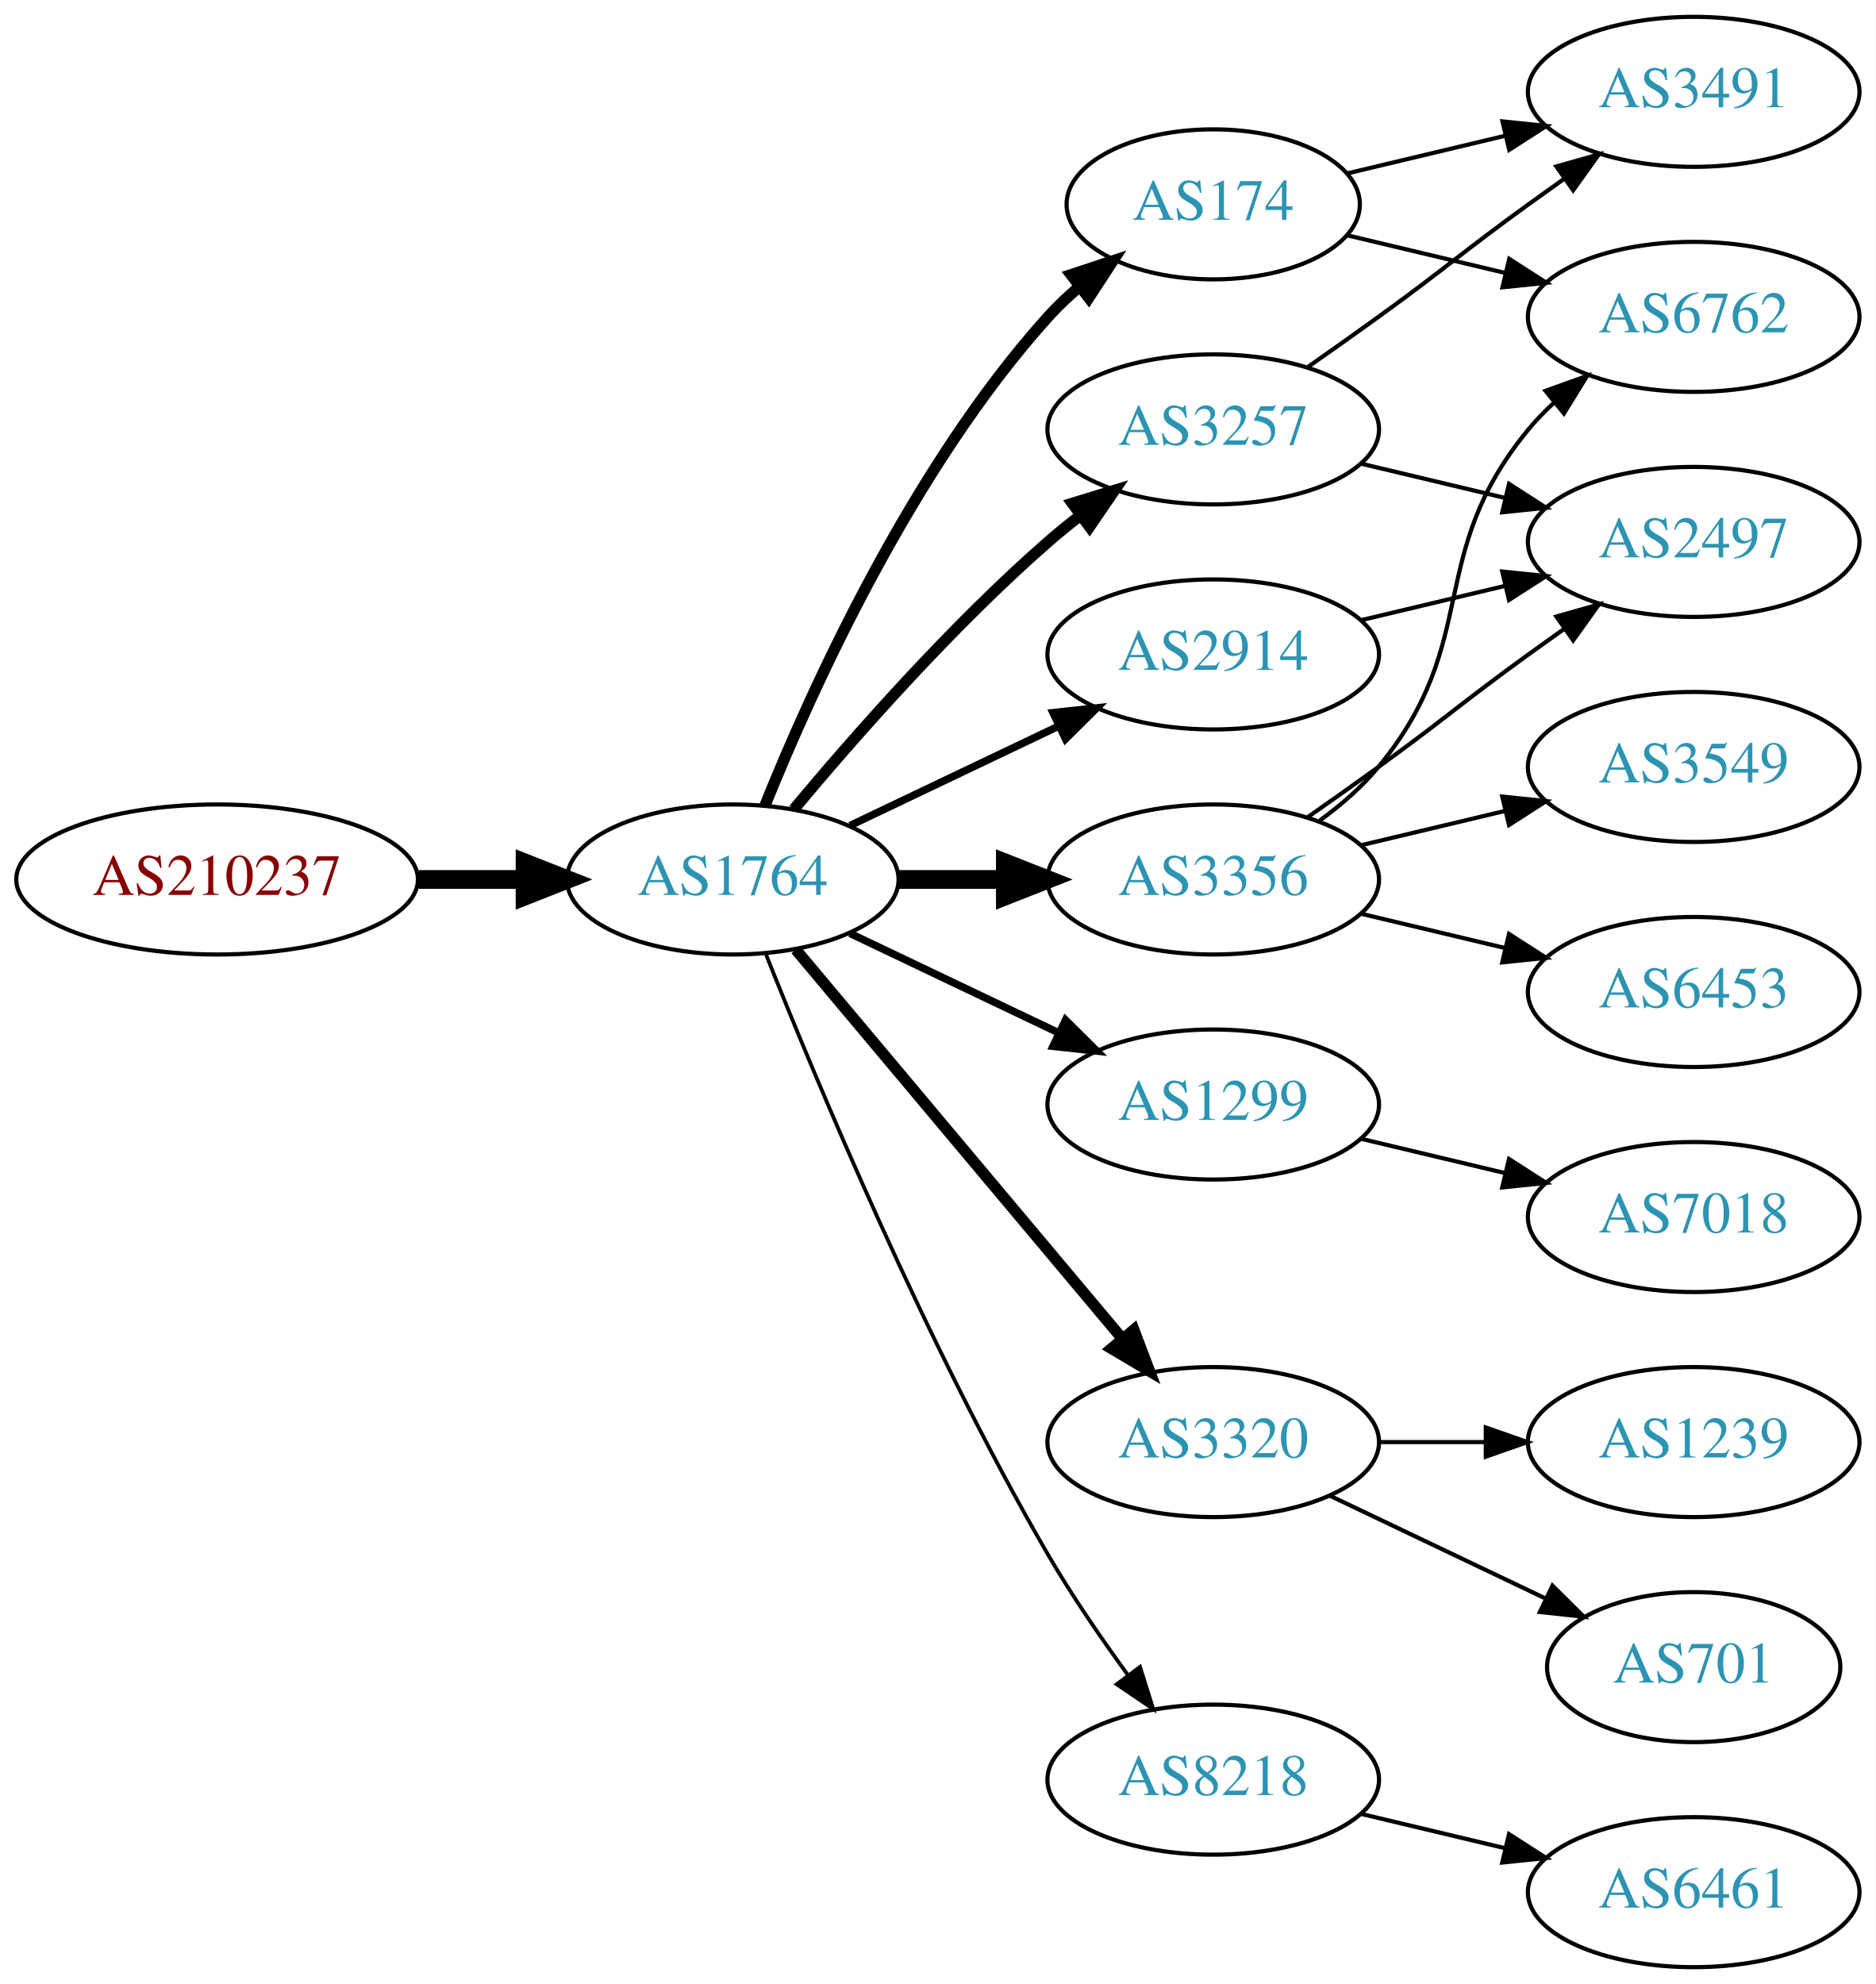
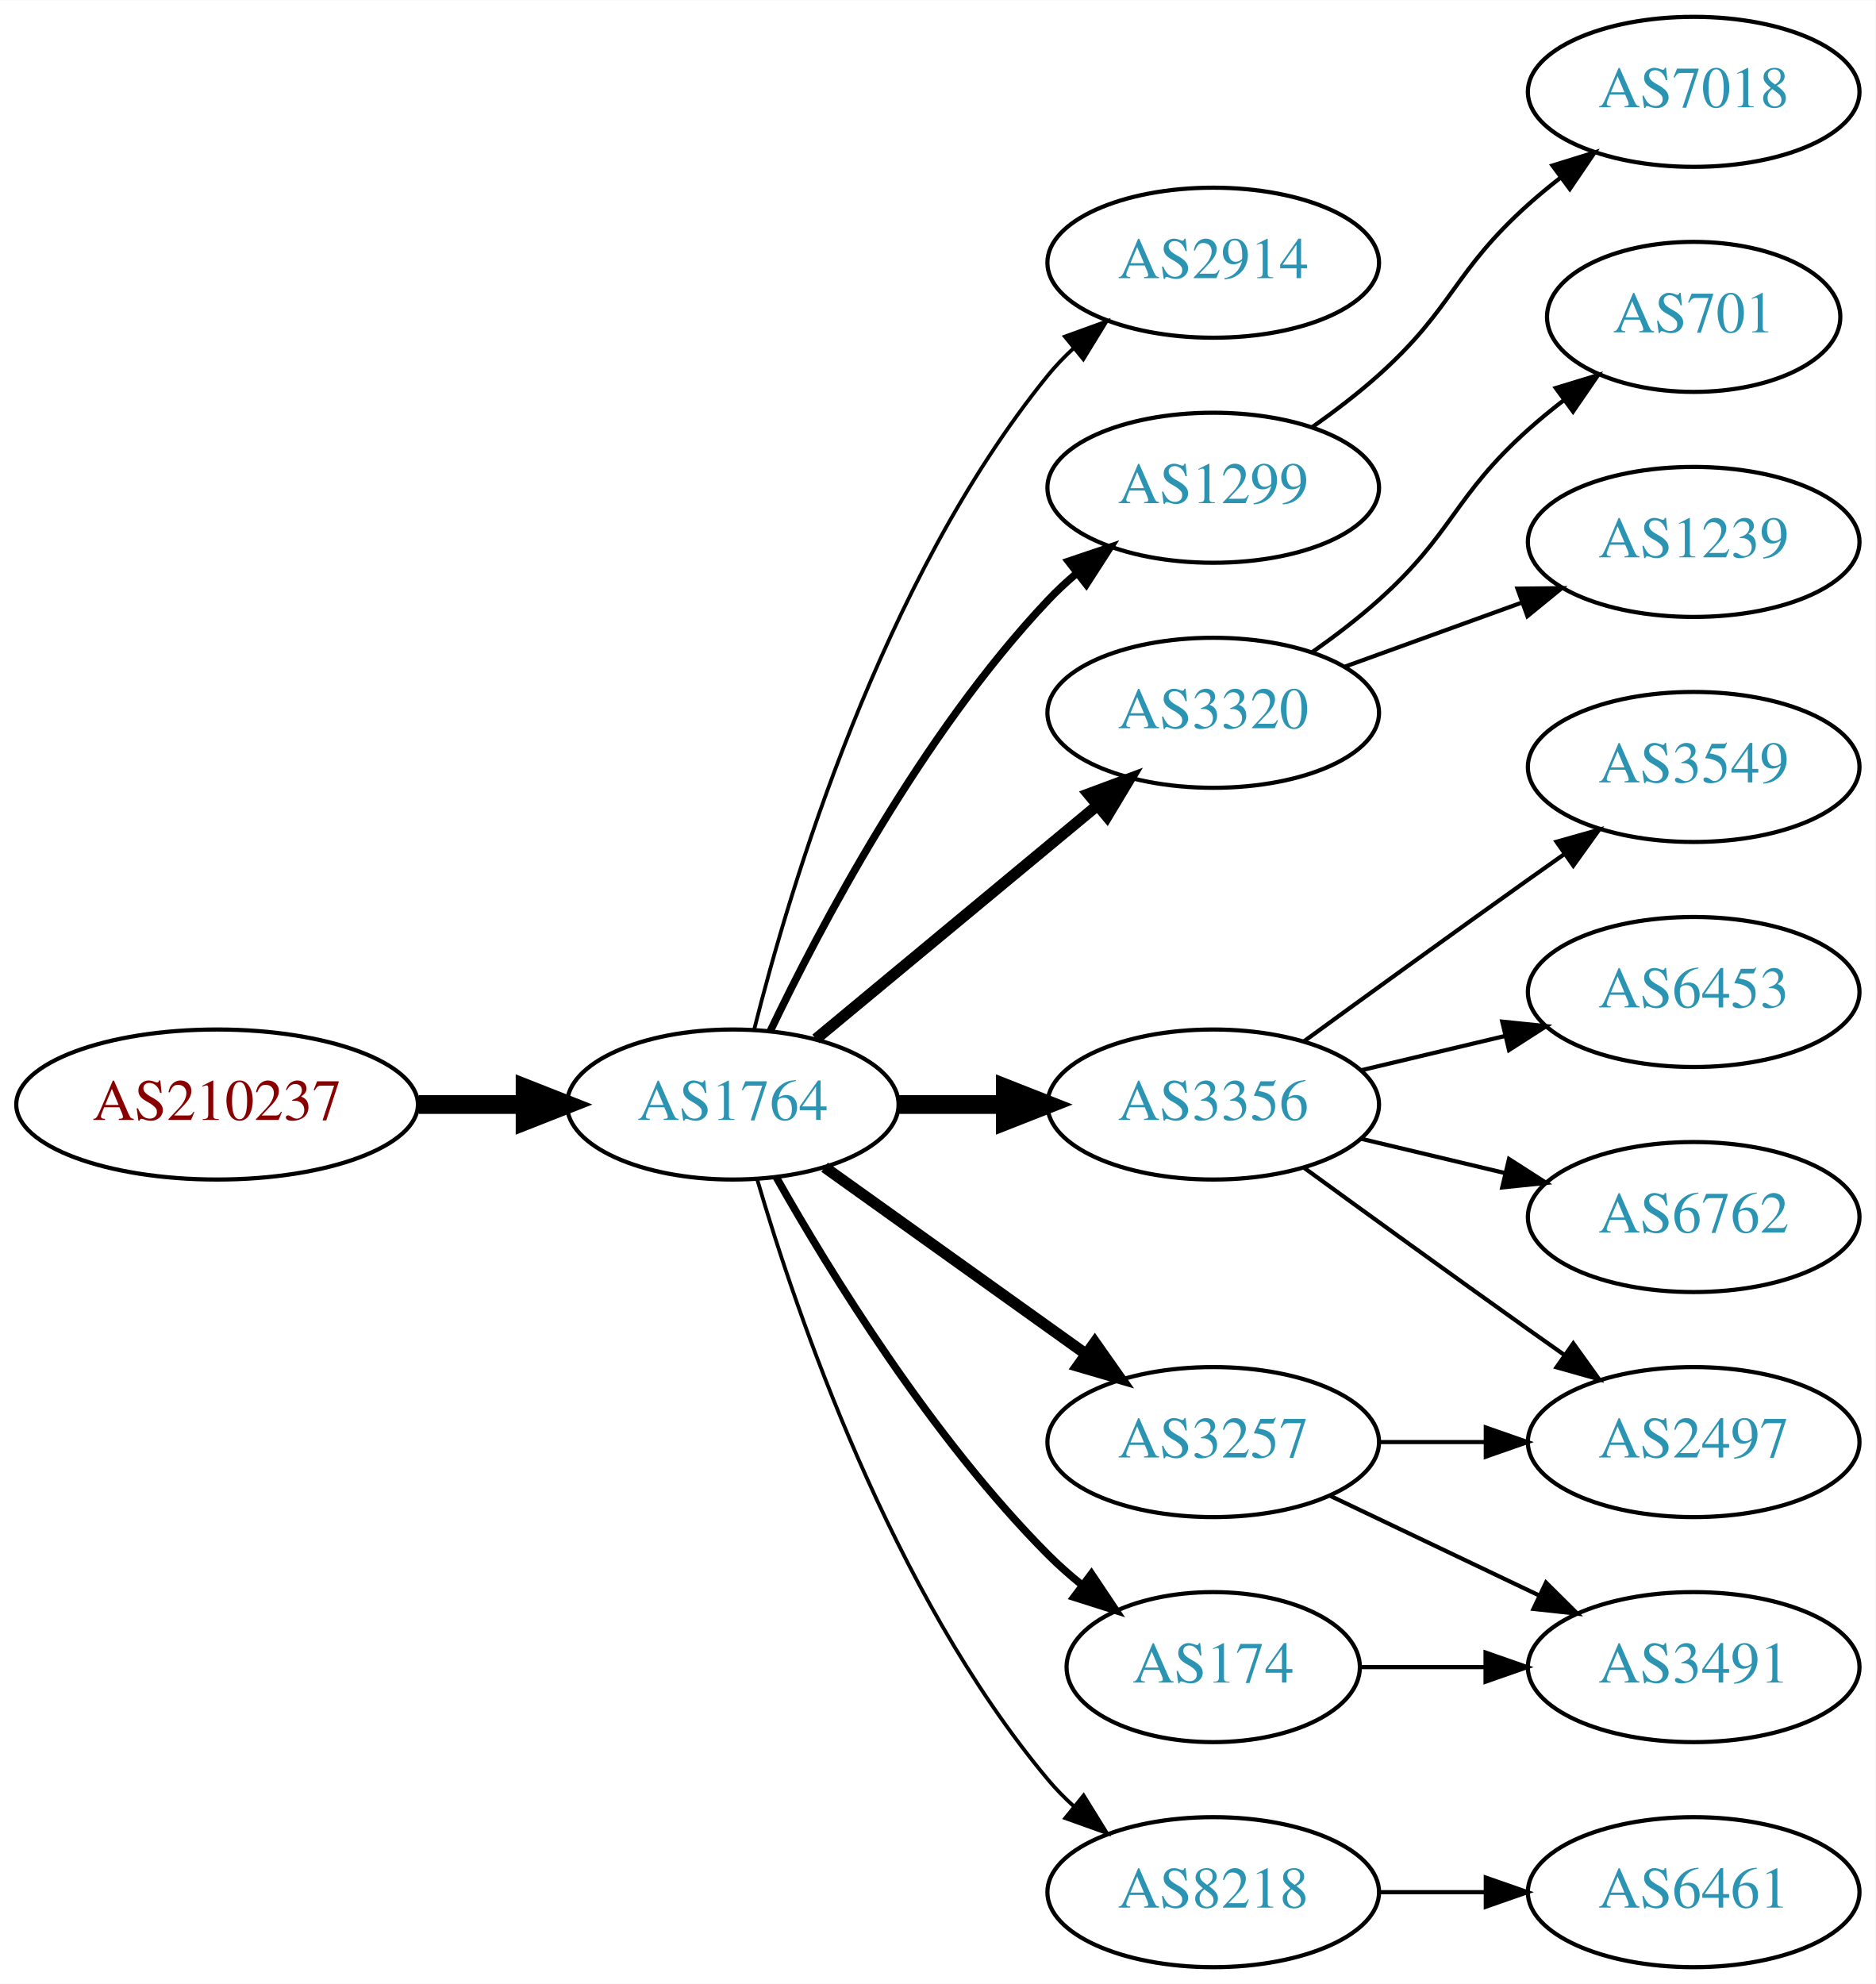
<svg xmlns="http://www.w3.org/2000/svg" xmlns:xlink="http://www.w3.org/1999/xlink" width="450pt" height="476pt" viewBox="0.00 0.00 450.07 476.00">
  <g id="graph0" class="graph" transform="scale(1 1) rotate(0) translate(4 472)">
    <polygon fill="white" stroke="none" points="-4,4 -4,-472 446.07,-472 446.07,4 -4,4" />
    <g id="node1" class="node">
      <g id="a_node1">
        <a xlink:href="/asn/210237" xlink:title="AS210237 ~ WIENER LINIEN GmbH &amp; Co KG [AT]">
-           <ellipse fill="#ffffff" stroke="black" cx="48.096" cy="-261" rx="48.192" ry="18" />
-           <text text-anchor="middle" x="48.096" y="-257.3" font-family="Times,serif" font-size="14.00" fill="#880000">AS210237</text>
+           <ellipse fill="#ffffff" stroke="black" cx="48.096" cy="-207" rx="48.192" ry="18" />
+           <text text-anchor="middle" x="48.096" y="-203.3" font-family="Times,serif" font-size="14.00" fill="#880000">AS210237</text>
        </a>
      </g>
    </g>
    <g id="node2" class="node">
      <g id="a_node2">
        <a xlink:href="/asn/1764" xlink:title="AS1764 ~ NEXTLAYER-AS [AT]">
-           <ellipse fill="#ffffff" stroke="black" cx="171.838" cy="-261" rx="39.794" ry="18" />
-           <text text-anchor="middle" x="171.838" y="-257.3" font-family="Times,serif" font-size="14.00" fill="#2c94b3">AS1764</text>
+           <ellipse fill="#ffffff" stroke="black" cx="171.838" cy="-207" rx="39.794" ry="18" />
+           <text text-anchor="middle" x="171.838" y="-203.3" font-family="Times,serif" font-size="14.00" fill="#2c94b3">AS1764</text>
        </a>
      </g>
    </g>
    <g id="edge1" class="edge">
-       <path fill="none" stroke="black" stroke-width="4.5" d="M96.513,-261C104.867,-261 113.577,-261 121.969,-261" />
-       <polygon fill="black" stroke="black" stroke-width="4.5" points="122.004,-264.938 132.004,-261 122.004,-257.063 122.004,-264.938" />
+       <path fill="none" stroke="black" stroke-width="4.5" d="M96.513,-207C104.867,-207 113.577,-207 121.969,-207" />
+       <polygon fill="black" stroke="black" stroke-width="4.5" points="122.004,-210.938 132.004,-207 122.004,-203.063 122.004,-210.938" />
    </g>
    <g id="node3" class="node">
      <g id="a_node3">
-         <a xlink:href="/asn/174" xlink:title="AS174 ~ Cogent Communications [US]">
-           <ellipse fill="#ffffff" stroke="black" cx="287.131" cy="-423" rx="35.194" ry="18" />
-           <text text-anchor="middle" x="287.131" y="-419.3" font-family="Times,serif" font-size="14.00" fill="#2c94b3">AS174</text>
+         <a xlink:href="/asn/2914" xlink:title="AS2914 ~ NTT America, Inc. [US]">
+           <ellipse fill="#ffffff" stroke="black" cx="287.131" cy="-409" rx="39.794" ry="18" />
+           <text text-anchor="middle" x="287.131" y="-405.3" font-family="Times,serif" font-size="14.00" fill="#2c94b3">AS2914</text>
        </a>
      </g>
    </g>
    <g id="edge2" class="edge">
-       <path fill="none" stroke="black" stroke-width="2.7" d="M179.586,-278.787C190.637,-306.243 214.69,-359.578 247.484,-396 249.8,-398.572 252.405,-401.03 255.14,-403.343" />
-       <polygon fill="black" stroke="black" stroke-width="2.7" points="253.006,-406.117 263.064,-409.448 257.279,-400.572 253.006,-406.117" />
+       <path fill="none" stroke="black" stroke-width="0.9" d="M177.005,-225.113C185.506,-258.948 207.505,-332.771 247.484,-382 249.323,-384.263 251.398,-386.42 253.608,-388.455" />
+       <polygon fill="black" stroke="black" stroke-width="0.9" points="251.535,-391.28 261.496,-394.888 255.958,-385.855 251.535,-391.28" />
    </g>
    <g id="node4" class="node">
      <g id="a_node4">
-         <a xlink:href="/asn/3356" xlink:title="AS3356 ~ Level 3 Parent, LLC [US]">
-           <ellipse fill="#ffffff" stroke="black" cx="287.131" cy="-261" rx="39.794" ry="18" />
-           <text text-anchor="middle" x="287.131" y="-257.3" font-family="Times,serif" font-size="14.00" fill="#2c94b3">AS3356</text>
+         <a xlink:href="/asn/1299" xlink:title="AS1299 ~ Telia Carrier [EU]">
+           <ellipse fill="#ffffff" stroke="black" cx="287.131" cy="-355" rx="39.794" ry="18" />
+           <text text-anchor="middle" x="287.131" y="-351.3" font-family="Times,serif" font-size="14.00" fill="#2c94b3">AS1299</text>
        </a>
      </g>
    </g>
    <g id="edge3" class="edge">
-       <path fill="none" stroke="black" stroke-width="4.5" d="M211.51,-261C219.713,-261 228.477,-261 237.009,-261" />
-       <polygon fill="black" stroke="black" stroke-width="4.5" points="237.248,-264.938 247.248,-261 237.248,-257.063 237.248,-264.938" />
+       <path fill="none" stroke="black" stroke-width="1.8" d="M180.801,-224.538C192.739,-249.52 217.147,-295.88 247.484,-328 249.539,-330.176 251.795,-332.28 254.154,-334.29" />
+       <polygon fill="black" stroke="black" stroke-width="1.8" points="252.378,-337.344 262.419,-340.724 256.677,-331.82 252.378,-337.344" />
    </g>
    <g id="node5" class="node">
      <g id="a_node5">
-         <a xlink:href="/asn/1299" xlink:title="AS1299 ~ Telia Carrier [EU]">
-           <ellipse fill="#ffffff" stroke="black" cx="287.131" cy="-207" rx="39.794" ry="18" />
-           <text text-anchor="middle" x="287.131" y="-203.3" font-family="Times,serif" font-size="14.00" fill="#2c94b3">AS1299</text>
+         <a xlink:href="/asn/3320" xlink:title="AS3320 ~ DTAG [DE]">
+           <ellipse fill="#ffffff" stroke="black" cx="287.131" cy="-301" rx="39.794" ry="18" />
+           <text text-anchor="middle" x="287.131" y="-297.3" font-family="Times,serif" font-size="14.00" fill="#2c94b3">AS3320</text>
        </a>
      </g>
    </g>
    <g id="edge4" class="edge">
-       <path fill="none" stroke="black" stroke-width="1.8" d="M199.974,-248.066C214.968,-240.919 233.789,-231.948 250.013,-224.215" />
-       <polygon fill="black" stroke="black" stroke-width="1.8" points="251.695,-227.291 259.216,-219.829 248.683,-220.972 251.695,-227.291" />
+       <path fill="none" stroke="black" stroke-width="2.7" d="M191.801,-222.733C210.263,-238.052 238.5,-261.48 259.27,-278.713" />
+       <polygon fill="black" stroke="black" stroke-width="2.7" points="257.176,-281.523 267.106,-285.215 261.645,-276.136 257.176,-281.523" />
    </g>
    <g id="node6" class="node">
      <g id="a_node6">
-         <a xlink:href="/asn/2914" xlink:title="AS2914 ~ NTT America, Inc. [US]">
-           <ellipse fill="#ffffff" stroke="black" cx="287.131" cy="-315" rx="39.794" ry="18" />
-           <text text-anchor="middle" x="287.131" y="-311.3" font-family="Times,serif" font-size="14.00" fill="#2c94b3">AS2914</text>
+         <a xlink:href="/asn/3257" xlink:title="AS3257 ~ GTT [DE]">
+           <ellipse fill="#ffffff" stroke="black" cx="287.131" cy="-126" rx="39.794" ry="18" />
+           <text text-anchor="middle" x="287.131" y="-122.3" font-family="Times,serif" font-size="14.00" fill="#2c94b3">AS3257</text>
        </a>
      </g>
    </g>
    <g id="edge5" class="edge">
-       <path fill="none" stroke="black" stroke-width="1.8" d="M199.974,-273.934C214.968,-281.081 233.789,-290.052 250.013,-297.785" />
-       <polygon fill="black" stroke="black" stroke-width="1.8" points="248.683,-301.028 259.216,-302.171 251.695,-294.709 248.683,-301.028" />
+       <path fill="none" stroke="black" stroke-width="2.7" d="M193.882,-191.954C211.497,-179.361 236.835,-161.245 256.501,-147.184" />
+       <polygon fill="black" stroke="black" stroke-width="2.7" points="258.716,-149.903 264.815,-141.24 254.645,-144.209 258.716,-149.903" />
    </g>
    <g id="node7" class="node">
      <g id="a_node7">
-         <a xlink:href="/asn/3320" xlink:title="AS3320 ~ DTAG [DE]">
-           <ellipse fill="#ffffff" stroke="black" cx="287.131" cy="-126" rx="39.794" ry="18" />
-           <text text-anchor="middle" x="287.131" y="-122.3" font-family="Times,serif" font-size="14.00" fill="#2c94b3">AS3320</text>
+         <a xlink:href="/asn/174" xlink:title="AS174 ~ Cogent Communications [US]">
+           <ellipse fill="#ffffff" stroke="black" cx="287.131" cy="-72" rx="35.194" ry="18" />
+           <text text-anchor="middle" x="287.131" y="-68.3" font-family="Times,serif" font-size="14.00" fill="#2c94b3">AS174</text>
        </a>
      </g>
    </g>
    <g id="edge6" class="edge">
-       <path fill="none" stroke="black" stroke-width="2.7" d="M186.958,-244.175C206.632,-220.731 242.436,-178.066 265.215,-150.924" />
-       <polygon fill="black" stroke="black" stroke-width="2.7" points="268.086,-152.947 271.833,-143.037 262.724,-148.447 268.086,-152.947" />
+       <path fill="none" stroke="black" stroke-width="1.8" d="M182.298,-189.51C195.08,-166.904 219.512,-127.114 247.484,-99 249.985,-96.487 252.745,-94.052 255.606,-91.739" />
+       <polygon fill="black" stroke="black" stroke-width="1.8" points="257.907,-94.389 263.804,-85.587 253.705,-88.79 257.907,-94.389" />
    </g>
    <g id="node8" class="node">
      <g id="a_node8">
-         <a xlink:href="/asn/3257" xlink:title="AS3257 ~ GTT [DE]">
-           <ellipse fill="#ffffff" stroke="black" cx="287.131" cy="-369" rx="39.794" ry="18" />
-           <text text-anchor="middle" x="287.131" y="-365.3" font-family="Times,serif" font-size="14.00" fill="#2c94b3">AS3257</text>
+         <a xlink:href="/asn/8218" xlink:title="AS8218 ~ legacy Neotelecoms [FR]">
+           <ellipse fill="#ffffff" stroke="black" cx="287.131" cy="-18" rx="39.794" ry="18" />
+           <text text-anchor="middle" x="287.131" y="-14.3" font-family="Times,serif" font-size="14.00" fill="#2c94b3">AS8218</text>
        </a>
      </g>
    </g>
    <g id="edge7" class="edge">
-       <path fill="none" stroke="black" stroke-width="2.7" d="M186.468,-277.817C200.751,-294.929 224.297,-321.745 247.484,-342 249.95,-344.154 252.589,-346.294 255.286,-348.372" />
-       <polygon fill="black" stroke="black" stroke-width="2.7" points="253.311,-351.264 263.44,-354.37 257.459,-345.625 253.311,-351.264" />
+       <path fill="none" stroke="black" stroke-width="0.9" d="M177.712,-188.998C187.026,-157.156 209.843,-90.019 247.484,-45 249.355,-42.763 251.453,-40.626 253.679,-38.604" />
+       <polygon fill="black" stroke="black" stroke-width="0.9" points="256.026,-41.208 261.598,-32.196 251.623,-35.766 256.026,-41.208" />
    </g>
    <g id="node9" class="node">
      <g id="a_node9">
-         <a xlink:href="/asn/8218" xlink:title="AS8218 ~ legacy Neotelecoms [FR]">
-           <ellipse fill="#ffffff" stroke="black" cx="287.131" cy="-45" rx="39.794" ry="18" />
-           <text text-anchor="middle" x="287.131" y="-41.3" font-family="Times,serif" font-size="14.00" fill="#2c94b3">AS8218</text>
+         <a xlink:href="/asn/3356" xlink:title="AS3356 ~ Level 3 Parent, LLC [US]">
+           <ellipse fill="#ffffff" stroke="black" cx="287.131" cy="-207" rx="39.794" ry="18" />
+           <text text-anchor="middle" x="287.131" y="-203.3" font-family="Times,serif" font-size="14.00" fill="#2c94b3">AS3356</text>
        </a>
      </g>
    </g>
    <g id="edge8" class="edge">
-       <path fill="none" stroke="black" stroke-width="0.9" d="M179.841,-242.949C191.968,-212.43 218.386,-149.067 247.484,-99 253.191,-89.181 260.229,-78.922 266.728,-70.016" />
-       <polygon fill="black" stroke="black" stroke-width="0.9" points="269.569,-72.061 272.734,-61.95 263.954,-67.881 269.569,-72.061" />
+       <path fill="none" stroke="black" stroke-width="4.5" d="M211.51,-207C219.713,-207 228.477,-207 237.009,-207" />
+       <polygon fill="black" stroke="black" stroke-width="4.5" points="237.248,-210.938 247.248,-207 237.248,-203.063 237.248,-210.938" />
+     </g>
+     <g id="node18" class="node">
+       <g id="a_node18">
+         <a xlink:href="/asn/7018" xlink:title="AS7018 ~ AT&amp;T Services, Inc. [US]">
+           <ellipse fill="#ffffff" stroke="black" cx="402.424" cy="-450" rx="39.794" ry="18" />
+           <text text-anchor="middle" x="402.424" y="-446.3" font-family="Times,serif" font-size="14.00" fill="#2c94b3">AS7018</text>
+         </a>
+       </g>
+     </g>
+     <g id="edge19" class="edge">
+       <path fill="none" stroke="black" d="M310.896,-369.546C316.295,-373.359 321.898,-377.633 326.777,-382 344.847,-398.172 344.708,-406.828 362.777,-423 365.217,-425.183 367.838,-427.344 370.523,-429.435" />
+       <polygon fill="black" stroke="black" points="368.539,-432.32 378.659,-435.454 372.702,-426.693 368.539,-432.32" />
    </g>
    <g id="node10" class="node">
      <g id="a_node10">
-         <a xlink:href="/asn/3491" xlink:title="AS3491 ~ PCCW Global, Inc. [US]">
-           <ellipse fill="#ffffff" stroke="black" cx="402.424" cy="-450" rx="39.794" ry="18" />
-           <text text-anchor="middle" x="402.424" y="-446.3" font-family="Times,serif" font-size="14.00" fill="#2c94b3">AS3491</text>
+         <a xlink:href="/asn/701" xlink:title="AS701 ~ UUNET [US]">
+           <ellipse fill="#ffffff" stroke="black" cx="402.424" cy="-396" rx="35.194" ry="18" />
+           <text text-anchor="middle" x="402.424" y="-392.3" font-family="Times,serif" font-size="14.00" fill="#2c94b3">AS701</text>
        </a>
      </g>
    </g>
    <g id="edge9" class="edge">
-       <path fill="none" stroke="black" d="M319.389,-430.449C331.068,-433.233 344.564,-436.449 357.193,-439.459" />
-       <polygon fill="black" stroke="black" points="356.546,-442.903 367.085,-441.816 358.169,-436.093 356.546,-442.903" />
+       <path fill="none" stroke="black" d="M310.896,-315.546C316.295,-319.359 321.898,-323.633 326.777,-328 344.847,-344.172 344.708,-352.828 362.777,-369 365.419,-371.364 368.273,-373.701 371.192,-375.953" />
+       <polygon fill="black" stroke="black" points="369.334,-378.93 379.467,-382.022 373.474,-373.286 369.334,-378.93" />
    </g>
    <g id="node11" class="node">
      <g id="a_node11">
-         <a xlink:href="/asn/6762" xlink:title="AS6762 ~ TELECOM ITALIA SPARKLE S.p.A. [IT]">
-           <ellipse fill="#ffffff" stroke="black" cx="402.424" cy="-396" rx="39.794" ry="18" />
-           <text text-anchor="middle" x="402.424" y="-392.3" font-family="Times,serif" font-size="14.00" fill="#2c94b3">AS6762</text>
+         <a xlink:href="/asn/1239" xlink:title="AS1239 ~ Sprint [US]">
+           <ellipse fill="#ffffff" stroke="black" cx="402.424" cy="-342" rx="39.794" ry="18" />
+           <text text-anchor="middle" x="402.424" y="-338.3" font-family="Times,serif" font-size="14.00" fill="#2c94b3">AS1239</text>
        </a>
      </g>
    </g>
    <g id="edge10" class="edge">
-       <path fill="none" stroke="black" d="M319.389,-415.551C331.068,-412.767 344.564,-409.551 357.193,-406.541" />
-       <polygon fill="black" stroke="black" points="358.169,-409.907 367.085,-404.184 356.546,-403.097 358.169,-409.907" />
-     </g>
-     <g id="edge11" class="edge">
-       <path fill="none" stroke="black" d="M312.712,-275.156C317.806,-278.872 322.82,-283.201 326.777,-288 351.842,-318.394 337.713,-338.606 362.777,-369 364.633,-371.25 366.72,-373.396 368.939,-375.424" />
-       <polygon fill="black" stroke="black" points="366.874,-378.256 376.843,-381.844 371.287,-372.823 366.874,-378.256" />
+       <path fill="none" stroke="black" d="M318.79,-312.095C331.762,-316.79 347.055,-322.324 360.936,-327.348" />
+       <polygon fill="black" stroke="black" points="360.146,-330.784 370.741,-330.896 362.529,-324.202 360.146,-330.784" />
    </g>
    <g id="node12" class="node">
      <g id="a_node12">
        <a xlink:href="/asn/2497" xlink:title="AS2497 ~ Internet Initiative Japan Inc. [JP]">
-           <ellipse fill="#ffffff" stroke="black" cx="402.424" cy="-342" rx="39.794" ry="18" />
-           <text text-anchor="middle" x="402.424" y="-338.3" font-family="Times,serif" font-size="14.00" fill="#2c94b3">AS2497</text>
-         </a>
-       </g>
-     </g>
-     <g id="edge12" class="edge">
-       <path fill="none" stroke="black" d="M309.888,-276.009C315.422,-279.879 321.341,-284.064 326.777,-288 342.977,-299.729 346.578,-303.271 362.777,-315 365.58,-317.029 368.512,-319.125 371.453,-321.21" />
-       <polygon fill="black" stroke="black" points="369.475,-324.097 379.667,-326.991 373.504,-318.373 369.475,-324.097" />
+           <ellipse fill="#ffffff" stroke="black" cx="402.424" cy="-126" rx="39.794" ry="18" />
+           <text text-anchor="middle" x="402.424" y="-122.3" font-family="Times,serif" font-size="14.00" fill="#2c94b3">AS2497</text>
+         </a>
+       </g>
+     </g>
+     <g id="edge11" class="edge">
+       <path fill="none" stroke="black" d="M326.803,-126C335.006,-126 343.77,-126 352.302,-126" />
+       <polygon fill="black" stroke="black" points="352.541,-129.5 362.541,-126 352.541,-122.5 352.541,-129.5" />
    </g>
    <g id="node13" class="node">
      <g id="a_node13">
+         <a xlink:href="/asn/3491" xlink:title="AS3491 ~ PCCW Global, Inc. [US]">
+           <ellipse fill="#ffffff" stroke="black" cx="402.424" cy="-72" rx="39.794" ry="18" />
+           <text text-anchor="middle" x="402.424" y="-68.3" font-family="Times,serif" font-size="14.00" fill="#2c94b3">AS3491</text>
+         </a>
+       </g>
+     </g>
+     <g id="edge12" class="edge">
+       <path fill="none" stroke="black" d="M315.267,-113.066C330.261,-105.919 349.082,-96.948 365.306,-89.215" />
+       <polygon fill="black" stroke="black" points="366.988,-92.291 374.509,-84.829 363.976,-85.972 366.988,-92.291" />
+     </g>
+     <g id="edge13" class="edge">
+       <path fill="none" stroke="black" d="M322.43,-72C331.807,-72 342.158,-72 352.192,-72" />
+       <polygon fill="black" stroke="black" points="352.481,-75.5 362.481,-72 352.481,-68.5 352.481,-75.5" />
+     </g>
+     <g id="node14" class="node">
+       <g id="a_node14">
+         <a xlink:href="/asn/6461" xlink:title="AS6461 ~ Zayo Bandwidth [US]">
+           <ellipse fill="#ffffff" stroke="black" cx="402.424" cy="-18" rx="39.794" ry="18" />
+           <text text-anchor="middle" x="402.424" y="-14.3" font-family="Times,serif" font-size="14.00" fill="#2c94b3">AS6461</text>
+         </a>
+       </g>
+     </g>
+     <g id="edge14" class="edge">
+       <path fill="none" stroke="black" d="M326.803,-18C335.006,-18 343.77,-18 352.302,-18" />
+       <polygon fill="black" stroke="black" points="352.541,-21.5 362.541,-18 352.541,-14.5 352.541,-21.5" />
+     </g>
+     <g id="edge17" class="edge">
+       <path fill="none" stroke="black" d="M308.979,-191.778C323.913,-180.909 344.527,-165.975 362.777,-153 365.598,-150.995 368.541,-148.915 371.489,-146.841" />
+       <polygon fill="black" stroke="black" points="373.535,-149.681 379.714,-141.074 369.516,-143.95 373.535,-149.681" />
+     </g>
+     <g id="node15" class="node">
+       <g id="a_node15">
+         <a xlink:href="/asn/3549" xlink:title="AS3549 ~ Level 3 Parent, LLC [US]">
+           <ellipse fill="#ffffff" stroke="black" cx="402.424" cy="-288" rx="39.794" ry="18" />
+           <text text-anchor="middle" x="402.424" y="-284.3" font-family="Times,serif" font-size="14.00" fill="#2c94b3">AS3549</text>
+         </a>
+       </g>
+     </g>
+     <g id="edge15" class="edge">
+       <path fill="none" stroke="black" d="M308.979,-222.222C323.913,-233.091 344.527,-248.025 362.777,-261 365.598,-263.005 368.541,-265.085 371.489,-267.159" />
+       <polygon fill="black" stroke="black" points="369.516,-270.05 379.714,-272.926 373.535,-264.319 369.516,-270.05" />
+     </g>
+     <g id="node16" class="node">
+       <g id="a_node16">
        <a xlink:href="/asn/6453" xlink:title="AS6453 ~ TATA COMMUNICATIONS (AMERICA) INC [US]">
          <ellipse fill="#ffffff" stroke="black" cx="402.424" cy="-234" rx="39.794" ry="18" />
          <text text-anchor="middle" x="402.424" y="-230.3" font-family="Times,serif" font-size="14.00" fill="#2c94b3">AS6453</text>
        </a>
      </g>
    </g>
-     <g id="edge13" class="edge">
-       <path fill="none" stroke="black" d="M322.738,-252.752C333.609,-250.162 345.764,-247.265 357.206,-244.538" />
-       <polygon fill="black" stroke="black" points="358.112,-247.92 367.029,-242.197 356.49,-241.111 358.112,-247.92" />
-     </g>
-     <g id="node14" class="node">
-       <g id="a_node14">
-         <a xlink:href="/asn/3549" xlink:title="AS3549 ~ Level 3 Parent, LLC [US]">
-           <ellipse fill="#ffffff" stroke="black" cx="402.424" cy="-288" rx="39.794" ry="18" />
-           <text text-anchor="middle" x="402.424" y="-284.3" font-family="Times,serif" font-size="14.00" fill="#2c94b3">AS3549</text>
-         </a>
-       </g>
-     </g>
-     <g id="edge14" class="edge">
-       <path fill="none" stroke="black" d="M322.738,-269.248C333.609,-271.838 345.764,-274.735 357.206,-277.462" />
-       <polygon fill="black" stroke="black" points="356.49,-280.889 367.029,-279.803 358.112,-274.08 356.49,-280.889" />
-     </g>
-     <g id="node18" class="node">
-       <g id="a_node18">
-         <a xlink:href="/asn/7018" xlink:title="AS7018 ~ AT&amp;T Services, Inc. [US]">
+     <g id="edge16" class="edge">
+       <path fill="none" stroke="black" d="M322.738,-215.248C333.609,-217.838 345.764,-220.735 357.206,-223.462" />
+       <polygon fill="black" stroke="black" points="356.49,-226.889 367.029,-225.803 358.112,-220.08 356.49,-226.889" />
+     </g>
+     <g id="node17" class="node">
+       <g id="a_node17">
+         <a xlink:href="/asn/6762" xlink:title="AS6762 ~ TELECOM ITALIA SPARKLE S.p.A. [IT]">
          <ellipse fill="#ffffff" stroke="black" cx="402.424" cy="-180" rx="39.794" ry="18" />
-           <text text-anchor="middle" x="402.424" y="-176.3" font-family="Times,serif" font-size="14.00" fill="#2c94b3">AS7018</text>
-         </a>
-       </g>
-     </g>
-     <g id="edge21" class="edge">
+           <text text-anchor="middle" x="402.424" y="-176.3" font-family="Times,serif" font-size="14.00" fill="#2c94b3">AS6762</text>
+         </a>
+       </g>
+     </g>
+     <g id="edge18" class="edge">
      <path fill="none" stroke="black" d="M322.738,-198.752C333.609,-196.162 345.764,-193.265 357.206,-190.538" />
      <polygon fill="black" stroke="black" points="358.112,-193.92 367.029,-188.197 356.49,-187.111 358.112,-193.92" />
    </g>
-     <g id="edge15" class="edge">
-       <path fill="none" stroke="black" d="M322.738,-323.248C333.609,-325.838 345.764,-328.735 357.206,-331.462" />
-       <polygon fill="black" stroke="black" points="356.49,-334.889 367.029,-333.803 358.112,-328.08 356.49,-334.889" />
-     </g>
-     <g id="node15" class="node">
-       <g id="a_node15">
-         <a xlink:href="/asn/701" xlink:title="AS701 ~ UUNET [US]">
-           <ellipse fill="#ffffff" stroke="black" cx="402.424" cy="-72" rx="35.194" ry="18" />
-           <text text-anchor="middle" x="402.424" y="-68.3" font-family="Times,serif" font-size="14.00" fill="#2c94b3">AS701</text>
-         </a>
-       </g>
-     </g>
-     <g id="edge16" class="edge">
-       <path fill="none" stroke="black" d="M315.267,-113.066C330.699,-105.71 350.185,-96.423 366.72,-88.541" />
-       <polygon fill="black" stroke="black" points="368.54,-91.551 376.062,-84.089 365.529,-85.232 368.54,-91.551" />
-     </g>
-     <g id="node16" class="node">
-       <g id="a_node16">
-         <a xlink:href="/asn/1239" xlink:title="AS1239 ~ Sprint [US]">
-           <ellipse fill="#ffffff" stroke="black" cx="402.424" cy="-126" rx="39.794" ry="18" />
-           <text text-anchor="middle" x="402.424" y="-122.3" font-family="Times,serif" font-size="14.00" fill="#2c94b3">AS1239</text>
-         </a>
-       </g>
-     </g>
-     <g id="edge17" class="edge">
-       <path fill="none" stroke="black" d="M326.803,-126C335.006,-126 343.77,-126 352.302,-126" />
-       <polygon fill="black" stroke="black" points="352.541,-129.5 362.541,-126 352.541,-122.5 352.541,-129.5" />
-     </g>
-     <g id="edge18" class="edge">
-       <path fill="none" stroke="black" d="M309.888,-384.009C315.422,-387.879 321.341,-392.064 326.777,-396 342.977,-407.729 346.578,-411.271 362.777,-423 365.58,-425.029 368.512,-427.125 371.453,-429.21" />
-       <polygon fill="black" stroke="black" points="369.475,-432.097 379.667,-434.991 373.504,-426.373 369.475,-432.097" />
-     </g>
-     <g id="edge19" class="edge">
-       <path fill="none" stroke="black" d="M322.738,-360.752C333.609,-358.162 345.764,-355.265 357.206,-352.538" />
-       <polygon fill="black" stroke="black" points="358.112,-355.92 367.029,-350.197 356.49,-349.111 358.112,-355.92" />
-     </g>
-     <g id="node17" class="node">
-       <g id="a_node17">
-         <a xlink:href="/asn/6461" xlink:title="AS6461 ~ Zayo Bandwidth [US]">
-           <ellipse fill="#ffffff" stroke="black" cx="402.424" cy="-18" rx="39.794" ry="18" />
-           <text text-anchor="middle" x="402.424" y="-14.3" font-family="Times,serif" font-size="14.00" fill="#2c94b3">AS6461</text>
-         </a>
-       </g>
-     </g>
-     <g id="edge20" class="edge">
-       <path fill="none" stroke="black" d="M322.738,-36.752C333.609,-34.162 345.764,-31.265 357.206,-28.538" />
-       <polygon fill="black" stroke="black" points="358.112,-31.92 367.029,-26.197 356.49,-25.111 358.112,-31.92" />
-     </g>
  </g>
</svg>
